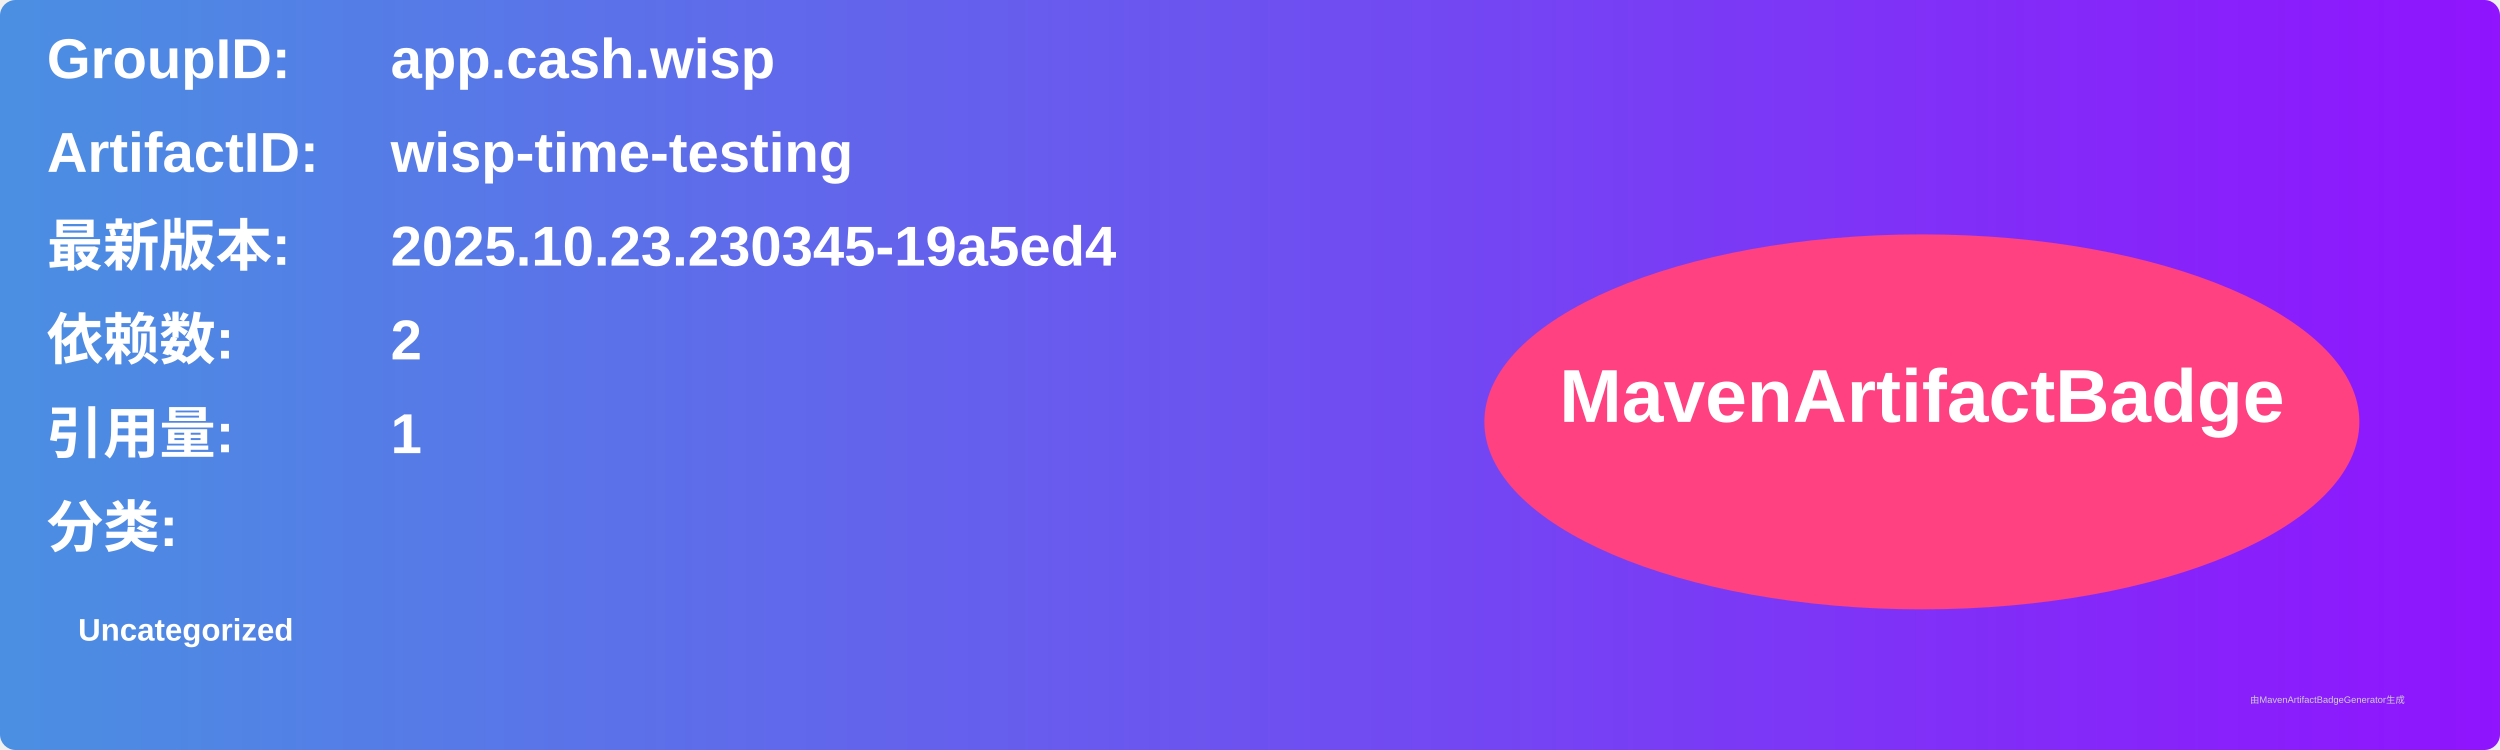
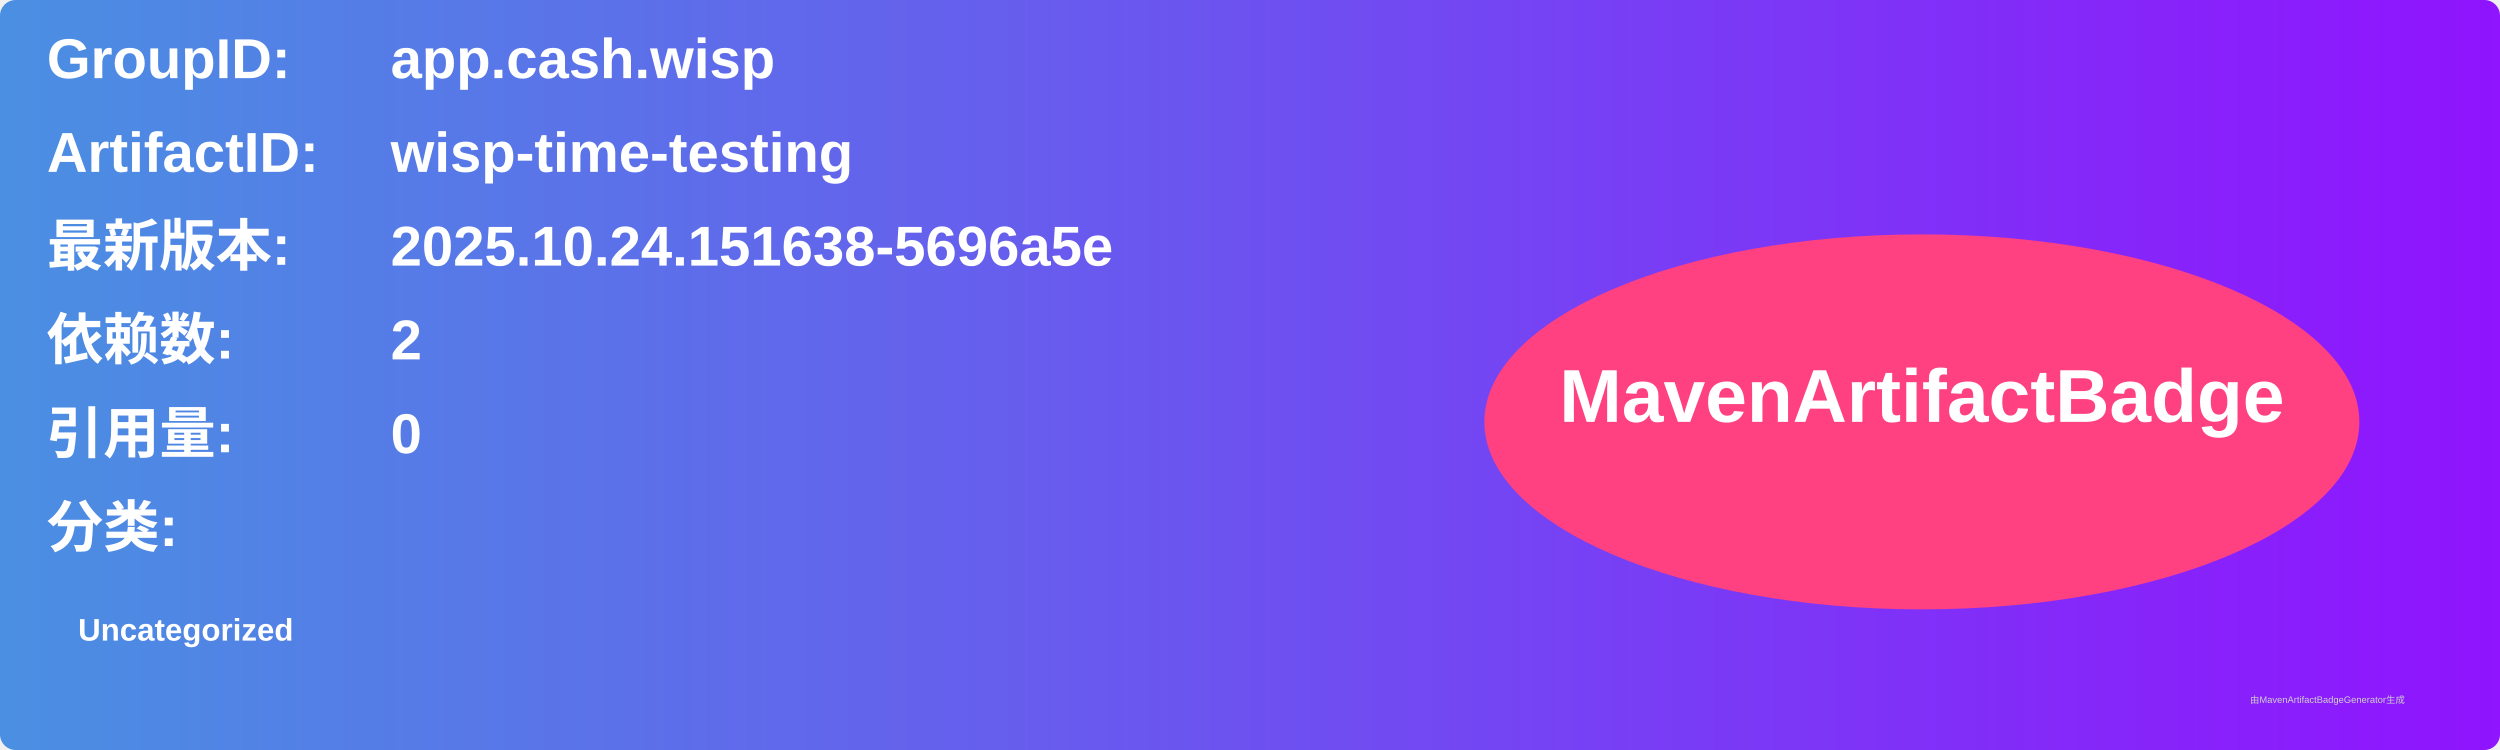
<svg xmlns="http://www.w3.org/2000/svg" width="800" height="240" viewBox="0 0 800 240">
  <linearGradient id="grad" x1="0%" y1="0%" x2="100%" y2="0%">
    <stop offset="0%" stop-color="#4a90e2" />
    <stop offset="100%" stop-color="#9013fe" />
  </linearGradient>
  <rect width="100%" height="100%" rx="5" ry="5" fill="url(#grad)" />
  <g transform="translate(15, 15)">
    <text x="0" y="10" font-family="Arial" font-size="18" fill="white" font-weight="bold" width="260">GroupID:</text>
    <text x="110" y="10" font-family="Arial" font-size="18" fill="white" font-weight="bold" width="460">app.cash.wisp</text>
    <text x="0" y="40" font-family="Arial" font-size="18" fill="white" font-weight="bold" width="260">ArtifactID:</text>
    <text x="110" y="40" font-family="Arial" font-size="18" fill="white" font-weight="bold" width="460">wisp-time-testing</text>
    <text x="0" y="70" font-family="Arial" font-size="18" fill="white" font-weight="bold">最新版本:</text>
    <text x="110" y="70" font-family="Arial" font-size="18" fill="white" font-weight="bold">
-       <tspan font-weight="bold">2025.10.23.230345-19a5ed4</tspan>
+       <tspan font-weight="bold">2025.10.24.151638-5696a5e</tspan>
    </text>
    <text x="0" y="100" font-family="Arial" font-size="18" fill="white" font-weight="bold">依赖数: </text>
    <text x="110" y="100" font-family="Arial" font-size="18" fill="white">
      <tspan font-weight="bold">2</tspan>
    </text>
    <text x="0" y="130" font-family="Arial" font-size="18" fill="white" font-weight="bold">引用量: </text>
    <text x="110" y="130" font-family="Arial" font-size="18" fill="white">
-       <tspan font-weight="bold">1</tspan>
+       <tspan font-weight="bold">0</tspan>
    </text>
    <text x="0" y="160" font-family="Arial" font-size="18" fill="white" font-weight="bold">分类:</text>
    <text x="10" y="190" font-family="Arial" font-size="10" fill="white">
      <tspan font-weight="bold">Uncategorized</tspan>
    </text>
    <ellipse cx="600" cy="120" rx="140" ry="60" fill="#ff4081" />
    <text x="600" y="120" text-anchor="middle" font-family="Arial" font-size="24" fill="white" font-weight="bold">MavenArtifactBadge</text>
  </g>
  <text x="720" y="225" font-family="Arial" font-size="3" fill="#d0d0d0">由MavenArtifactBadgeGenerator生成</text>
</svg>
